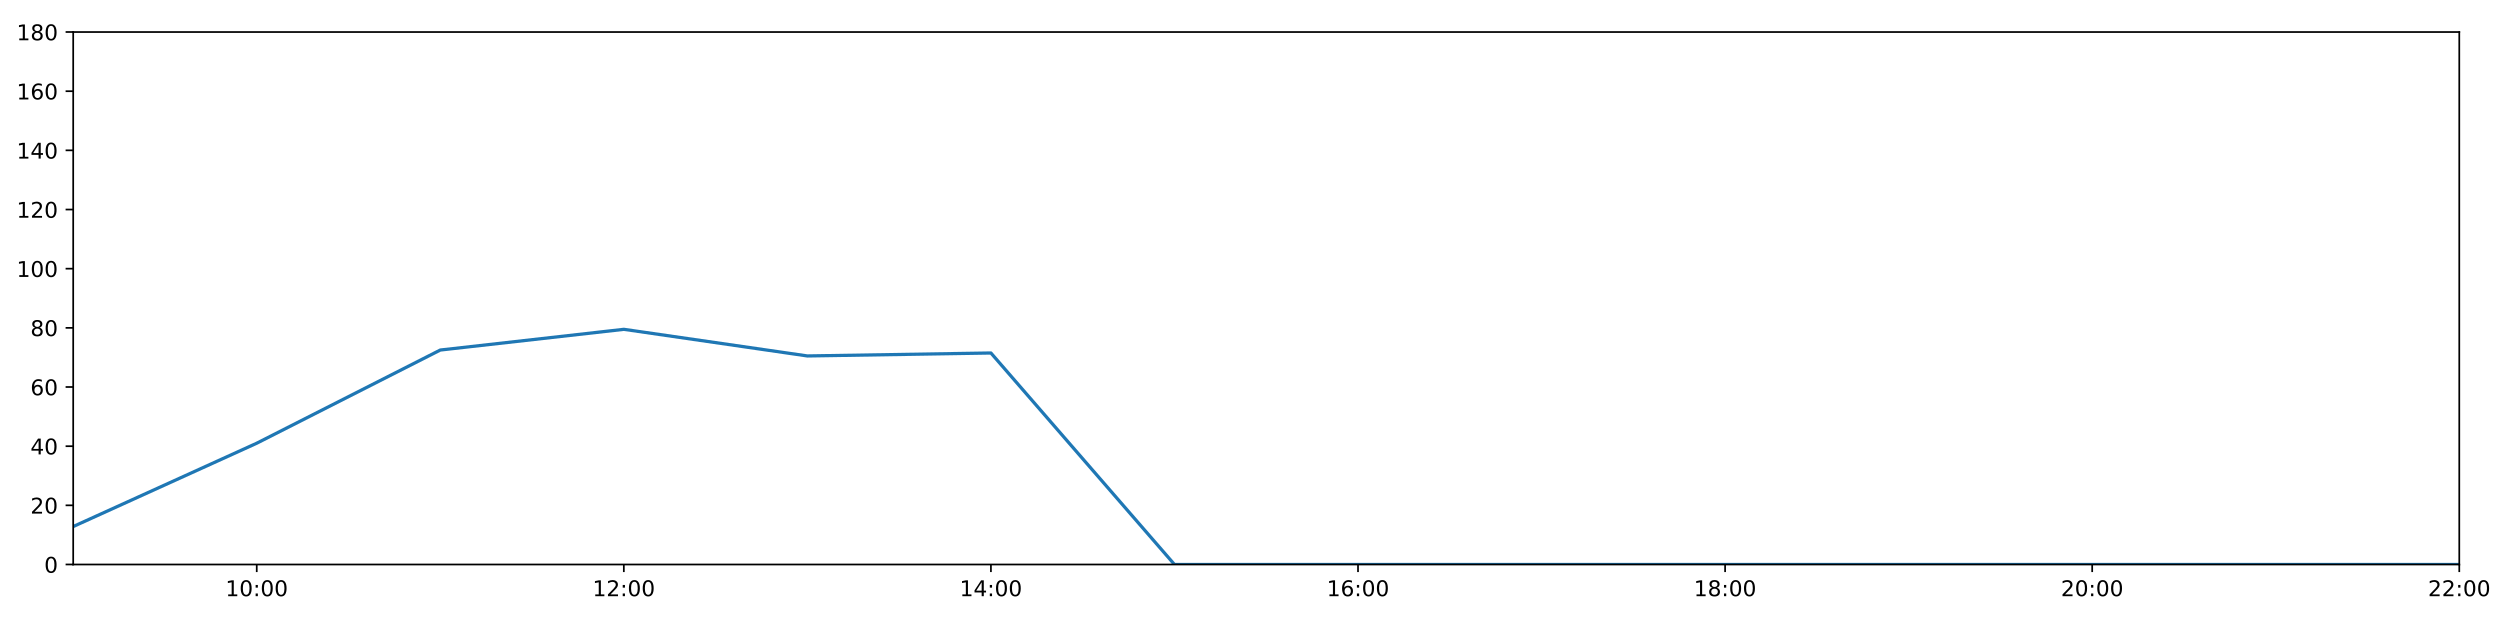
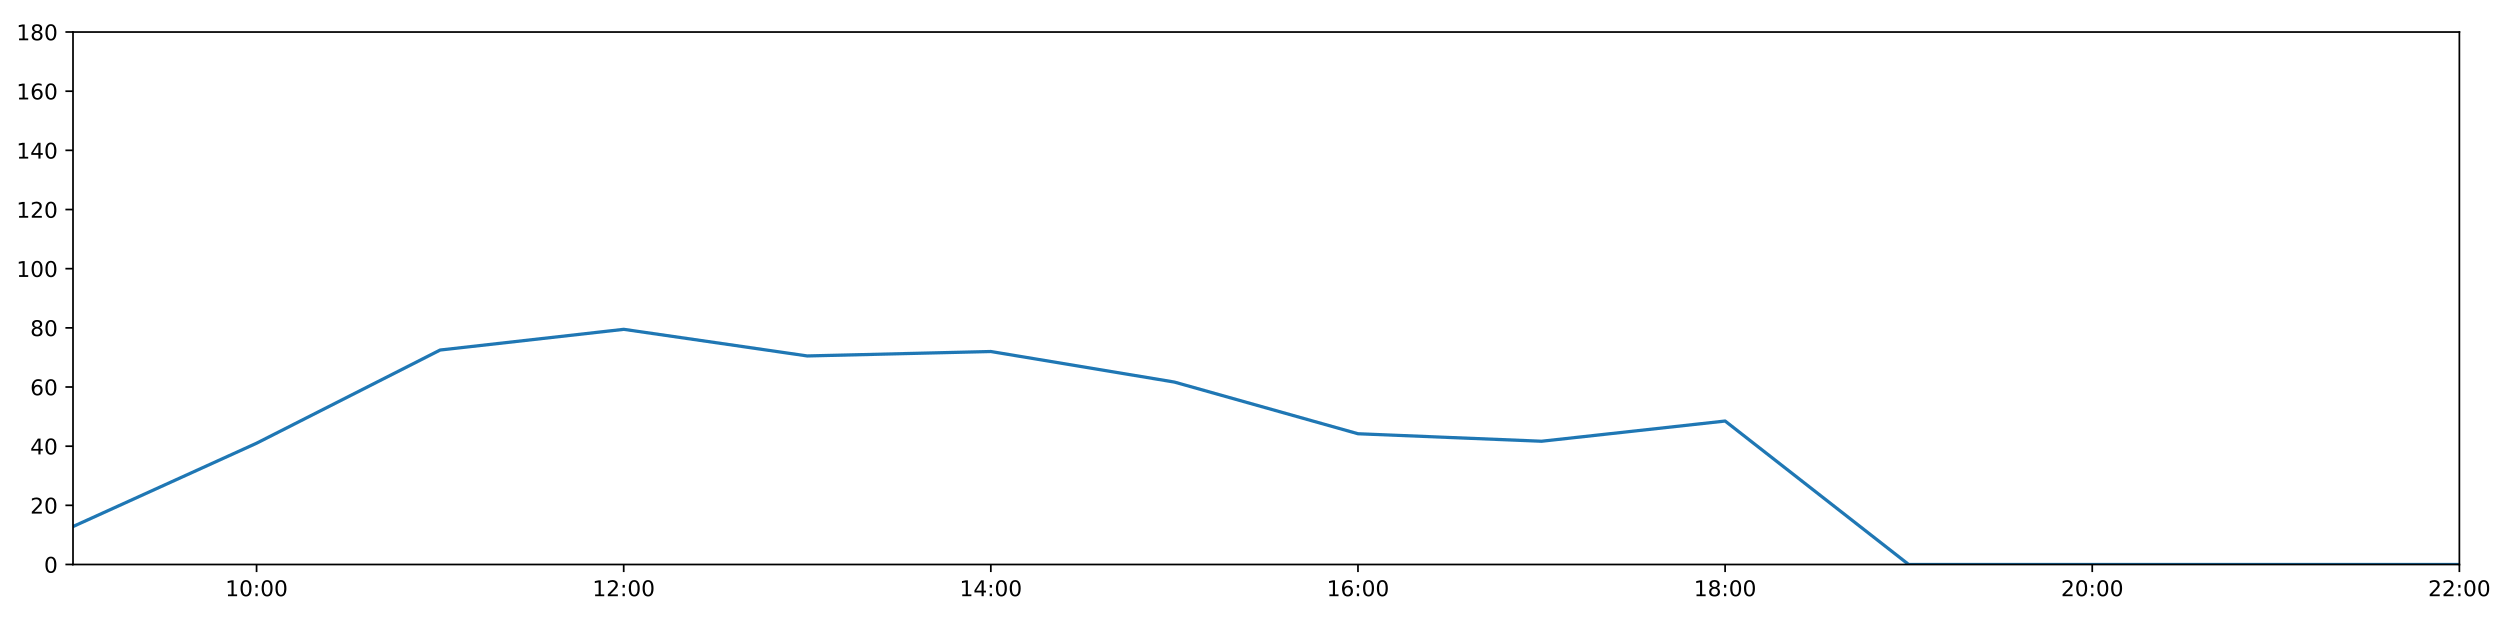
<svg xmlns="http://www.w3.org/2000/svg" xmlns:xlink="http://www.w3.org/1999/xlink" height="288pt" version="1.1" viewBox="0 0 1152 288" width="1152pt">
  <defs>
    <style type="text/css">
*{stroke-linecap:butt;stroke-linejoin:round;}
  </style>
  </defs>
  <g id="figure_1">
    <g id="patch_1">
      <path d="M 0 288  L 1152 288  L 1152 0  L 0 0  z " style="fill:#ffffff;" />
    </g>
    <g id="axes_1">
      <g id="patch_2">
-         <path d="M 33.73 260.12  L 1133.235 260.12  L 1133.235 14.76  L 33.73 14.76  z " style="fill:#ffffff;" />
+         <path d="M 33.64 260.12  L 1133.28 260.12  L 1133.28 14.76  L 33.64 14.76  z " style="fill:#ffffff;" />
      </g>
      <g id="matplotlib.axis_1">
        <g id="xtick_1">
          <g id="line2d_1">
            <defs>
-               <path d="M 0 0  L 0 3.5  " id="mda070ed1bd" style="stroke:#000000;stroke-width:0.8;" />
-             </defs>
-             <g>
-               <use style="stroke:#000000;stroke-width:0.8;" x="118.307" xlink:href="#mda070ed1bd" y="260.12" />
+               <path d="M 0 0  L 0 3.5  " id="m4f5bab19c6" style="stroke:#000000;stroke-width:0.8;" />
+             </defs>
+             <g>
+               <use style="stroke:#000000;stroke-width:0.8;" x="118.228" xlink:href="#m4f5bab19c6" y="260.12" />
            </g>
          </g>
          <g id="text_1">
            <defs>
              <path d="M 12.406 8.297  L 28.516 8.297  L 28.516 63.922  L 10.984 60.406  L 10.984 69.391  L 28.422 72.906  L 38.281 72.906  L 38.281 8.297  L 54.391 8.297  L 54.391 0  L 12.406 0  z " id="DejaVuSans-49" />
              <path d="M 31.781 66.406  Q 24.172 66.406 20.328 58.906  Q 16.5 51.422 16.5 36.375  Q 16.5 21.391 20.328 13.891  Q 24.172 6.391 31.781 6.391  Q 39.453 6.391 43.281 13.891  Q 47.125 21.391 47.125 36.375  Q 47.125 51.422 43.281 58.906  Q 39.453 66.406 31.781 66.406  z M 31.781 74.219  Q 44.047 74.219 50.516 64.516  Q 56.984 54.828 56.984 36.375  Q 56.984 17.969 50.516 8.266  Q 44.047 -1.422 31.781 -1.422  Q 19.531 -1.422 13.062 8.266  Q 6.594 17.969 6.594 36.375  Q 6.594 54.828 13.062 64.516  Q 19.531 74.219 31.781 74.219  z " id="DejaVuSans-48" />
              <path d="M 11.719 12.406  L 22.016 12.406  L 22.016 0  L 11.719 0  z M 11.719 51.703  L 22.016 51.703  L 22.016 39.312  L 11.719 39.312  z " id="DejaVuSans-58" />
            </defs>
-             <g transform="translate(103.8979 274.7184)scale(0.1 -0.1)">
+             <g transform="translate(103.8183 274.7184)scale(0.1 -0.1)">
              <use xlink:href="#DejaVuSans-49" />
              <use x="63.623" xlink:href="#DejaVuSans-48" />
              <use x="127.246" xlink:href="#DejaVuSans-58" />
              <use x="160.938" xlink:href="#DejaVuSans-48" />
              <use x="224.561" xlink:href="#DejaVuSans-48" />
            </g>
          </g>
        </g>
        <g id="xtick_2">
          <g id="line2d_2">
            <g>
-               <use style="stroke:#000000;stroke-width:0.8;" x="287.462" xlink:href="#mda070ed1bd" y="260.12" />
+               <use style="stroke:#000000;stroke-width:0.8;" x="287.403" xlink:href="#m4f5bab19c6" y="260.12" />
            </g>
          </g>
          <g id="text_2">
            <defs>
              <path d="M 19.188 8.297  L 53.609 8.297  L 53.609 0  L 7.328 0  L 7.328 8.297  Q 12.938 14.109 22.625 23.891  Q 32.328 33.688 34.812 36.531  Q 39.547 41.844 41.422 45.531  Q 43.312 49.219 43.312 52.781  Q 43.312 58.594 39.234 62.25  Q 35.156 65.922 28.609 65.922  Q 23.969 65.922 18.812 64.312  Q 13.672 62.703 7.812 59.422  L 7.812 69.391  Q 13.766 71.781 18.938 73  Q 24.125 74.219 28.422 74.219  Q 39.75 74.219 46.484 68.547  Q 53.219 62.891 53.219 53.422  Q 53.219 48.922 51.531 44.891  Q 49.859 40.875 45.406 35.406  Q 44.188 33.984 37.641 27.219  Q 31.109 20.453 19.188 8.297  z " id="DejaVuSans-50" />
            </defs>
-             <g transform="translate(273.0525 274.7184)scale(0.1 -0.1)">
+             <g transform="translate(272.9937 274.7184)scale(0.1 -0.1)">
              <use xlink:href="#DejaVuSans-49" />
              <use x="63.623" xlink:href="#DejaVuSans-50" />
              <use x="127.246" xlink:href="#DejaVuSans-58" />
              <use x="160.938" xlink:href="#DejaVuSans-48" />
              <use x="224.561" xlink:href="#DejaVuSans-48" />
            </g>
          </g>
        </g>
        <g id="xtick_3">
          <g id="line2d_3">
            <g>
-               <use style="stroke:#000000;stroke-width:0.8;" x="456.617" xlink:href="#mda070ed1bd" y="260.12" />
+               <use style="stroke:#000000;stroke-width:0.8;" x="456.578" xlink:href="#m4f5bab19c6" y="260.12" />
            </g>
          </g>
          <g id="text_3">
            <defs>
              <path d="M 37.797 64.312  L 12.891 25.391  L 37.797 25.391  z M 35.203 72.906  L 47.609 72.906  L 47.609 25.391  L 58.016 25.391  L 58.016 17.188  L 47.609 17.188  L 47.609 0  L 37.797 0  L 37.797 17.188  L 4.891 17.188  L 4.891 26.703  z " id="DejaVuSans-52" />
            </defs>
-             <g transform="translate(442.2072 274.7184)scale(0.1 -0.1)">
+             <g transform="translate(442.1691 274.7184)scale(0.1 -0.1)">
              <use xlink:href="#DejaVuSans-49" />
              <use x="63.623" xlink:href="#DejaVuSans-52" />
              <use x="127.246" xlink:href="#DejaVuSans-58" />
              <use x="160.938" xlink:href="#DejaVuSans-48" />
              <use x="224.561" xlink:href="#DejaVuSans-48" />
            </g>
          </g>
        </g>
        <g id="xtick_4">
          <g id="line2d_4">
            <g>
-               <use style="stroke:#000000;stroke-width:0.8;" x="625.771" xlink:href="#mda070ed1bd" y="260.12" />
+               <use style="stroke:#000000;stroke-width:0.8;" x="625.754" xlink:href="#m4f5bab19c6" y="260.12" />
            </g>
          </g>
          <g id="text_4">
            <defs>
              <path d="M 33.016 40.375  Q 26.375 40.375 22.484 35.828  Q 18.609 31.297 18.609 23.391  Q 18.609 15.531 22.484 10.953  Q 26.375 6.391 33.016 6.391  Q 39.656 6.391 43.531 10.953  Q 47.406 15.531 47.406 23.391  Q 47.406 31.297 43.531 35.828  Q 39.656 40.375 33.016 40.375  z M 52.594 71.297  L 52.594 62.312  Q 48.875 64.062 45.094 64.984  Q 41.312 65.922 37.594 65.922  Q 27.828 65.922 22.672 59.328  Q 17.531 52.734 16.797 39.406  Q 19.672 43.656 24.016 45.922  Q 28.375 48.188 33.594 48.188  Q 44.578 48.188 50.953 41.516  Q 57.328 34.859 57.328 23.391  Q 57.328 12.156 50.688 5.359  Q 44.047 -1.422 33.016 -1.422  Q 20.359 -1.422 13.672 8.266  Q 6.984 17.969 6.984 36.375  Q 6.984 53.656 15.188 63.938  Q 23.391 74.219 37.203 74.219  Q 40.922 74.219 44.703 73.484  Q 48.484 72.75 52.594 71.297  z " id="DejaVuSans-54" />
            </defs>
-             <g transform="translate(611.3618 274.7184)scale(0.1 -0.1)">
+             <g transform="translate(611.3445 274.7184)scale(0.1 -0.1)">
              <use xlink:href="#DejaVuSans-49" />
              <use x="63.623" xlink:href="#DejaVuSans-54" />
              <use x="127.246" xlink:href="#DejaVuSans-58" />
              <use x="160.938" xlink:href="#DejaVuSans-48" />
              <use x="224.561" xlink:href="#DejaVuSans-48" />
            </g>
          </g>
        </g>
        <g id="xtick_5">
          <g id="line2d_5">
            <g>
-               <use style="stroke:#000000;stroke-width:0.8;" x="794.926" xlink:href="#mda070ed1bd" y="260.12" />
+               <use style="stroke:#000000;stroke-width:0.8;" x="794.929" xlink:href="#m4f5bab19c6" y="260.12" />
            </g>
          </g>
          <g id="text_5">
            <defs>
              <path d="M 31.781 34.625  Q 24.75 34.625 20.719 30.859  Q 16.703 27.094 16.703 20.516  Q 16.703 13.922 20.719 10.156  Q 24.75 6.391 31.781 6.391  Q 38.812 6.391 42.859 10.172  Q 46.922 13.969 46.922 20.516  Q 46.922 27.094 42.891 30.859  Q 38.875 34.625 31.781 34.625  z M 21.922 38.812  Q 15.578 40.375 12.031 44.719  Q 8.5 49.078 8.5 55.328  Q 8.5 64.062 14.719 69.141  Q 20.953 74.219 31.781 74.219  Q 42.672 74.219 48.875 69.141  Q 55.078 64.062 55.078 55.328  Q 55.078 49.078 51.531 44.719  Q 48 40.375 41.703 38.812  Q 48.828 37.156 52.797 32.312  Q 56.781 27.484 56.781 20.516  Q 56.781 9.906 50.312 4.234  Q 43.844 -1.422 31.781 -1.422  Q 19.734 -1.422 13.25 4.234  Q 6.781 9.906 6.781 20.516  Q 6.781 27.484 10.781 32.312  Q 14.797 37.156 21.922 38.812  z M 18.312 54.391  Q 18.312 48.734 21.844 45.562  Q 25.391 42.391 31.781 42.391  Q 38.141 42.391 41.719 45.562  Q 45.312 48.734 45.312 54.391  Q 45.312 60.062 41.719 63.234  Q 38.141 66.406 31.781 66.406  Q 25.391 66.406 21.844 63.234  Q 18.312 60.062 18.312 54.391  z " id="DejaVuSans-56" />
            </defs>
-             <g transform="translate(780.5164 274.7184)scale(0.1 -0.1)">
+             <g transform="translate(780.5199 274.7184)scale(0.1 -0.1)">
              <use xlink:href="#DejaVuSans-49" />
              <use x="63.623" xlink:href="#DejaVuSans-56" />
              <use x="127.246" xlink:href="#DejaVuSans-58" />
              <use x="160.938" xlink:href="#DejaVuSans-48" />
              <use x="224.561" xlink:href="#DejaVuSans-48" />
            </g>
          </g>
        </g>
        <g id="xtick_6">
          <g id="line2d_6">
            <g>
-               <use style="stroke:#000000;stroke-width:0.8;" x="964.08" xlink:href="#mda070ed1bd" y="260.12" />
+               <use style="stroke:#000000;stroke-width:0.8;" x="964.105" xlink:href="#m4f5bab19c6" y="260.12" />
            </g>
          </g>
          <g id="text_6">
-             <g transform="translate(949.671 274.7184)scale(0.1 -0.1)">
+             <g transform="translate(949.6952 274.7184)scale(0.1 -0.1)">
              <use xlink:href="#DejaVuSans-50" />
              <use x="63.623" xlink:href="#DejaVuSans-48" />
              <use x="127.246" xlink:href="#DejaVuSans-58" />
              <use x="160.938" xlink:href="#DejaVuSans-48" />
              <use x="224.561" xlink:href="#DejaVuSans-48" />
            </g>
          </g>
        </g>
        <g id="xtick_7">
          <g id="line2d_7">
            <g>
-               <use style="stroke:#000000;stroke-width:0.8;" x="1133.235" xlink:href="#mda070ed1bd" y="260.12" />
+               <use style="stroke:#000000;stroke-width:0.8;" x="1133.28" xlink:href="#m4f5bab19c6" y="260.12" />
            </g>
          </g>
          <g id="text_7">
-             <g transform="translate(1118.826 274.7184)scale(0.1 -0.1)">
+             <g transform="translate(1118.871 274.7184)scale(0.1 -0.1)">
              <use xlink:href="#DejaVuSans-50" />
              <use x="63.623" xlink:href="#DejaVuSans-50" />
              <use x="127.246" xlink:href="#DejaVuSans-58" />
              <use x="160.938" xlink:href="#DejaVuSans-48" />
              <use x="224.561" xlink:href="#DejaVuSans-48" />
            </g>
          </g>
        </g>
      </g>
      <g id="matplotlib.axis_2">
        <g id="ytick_1">
          <g id="line2d_8">
            <defs>
-               <path d="M 0 0  L -3.5 0  " id="me806cef958" style="stroke:#000000;stroke-width:0.8;" />
-             </defs>
-             <g>
-               <use style="stroke:#000000;stroke-width:0.8;" x="33.73" xlink:href="#me806cef958" y="260.12" />
+               <path d="M 0 0  L -3.5 0  " id="m88f52e9dc4" style="stroke:#000000;stroke-width:0.8;" />
+             </defs>
+             <g>
+               <use style="stroke:#000000;stroke-width:0.8;" x="33.64" xlink:href="#m88f52e9dc4" y="260.12" />
            </g>
          </g>
          <g id="text_8">
-             <g transform="translate(20.3675 263.9192)scale(0.1 -0.1)">
+             <g transform="translate(20.2775 263.9192)scale(0.1 -0.1)">
              <use xlink:href="#DejaVuSans-48" />
            </g>
          </g>
        </g>
        <g id="ytick_2">
          <g id="line2d_9">
            <g>
-               <use style="stroke:#000000;stroke-width:0.8;" x="33.73" xlink:href="#me806cef958" y="232.858" />
+               <use style="stroke:#000000;stroke-width:0.8;" x="33.64" xlink:href="#m88f52e9dc4" y="232.858" />
            </g>
          </g>
          <g id="text_9">
-             <g transform="translate(14.005 236.657)scale(0.1 -0.1)">
+             <g transform="translate(13.915 236.657)scale(0.1 -0.1)">
              <use xlink:href="#DejaVuSans-50" />
              <use x="63.623" xlink:href="#DejaVuSans-48" />
            </g>
          </g>
        </g>
        <g id="ytick_3">
          <g id="line2d_10">
            <g>
-               <use style="stroke:#000000;stroke-width:0.8;" x="33.73" xlink:href="#me806cef958" y="205.596" />
+               <use style="stroke:#000000;stroke-width:0.8;" x="33.64" xlink:href="#m88f52e9dc4" y="205.596" />
            </g>
          </g>
          <g id="text_10">
-             <g transform="translate(14.005 209.3948)scale(0.1 -0.1)">
+             <g transform="translate(13.915 209.3948)scale(0.1 -0.1)">
              <use xlink:href="#DejaVuSans-52" />
              <use x="63.623" xlink:href="#DejaVuSans-48" />
            </g>
          </g>
        </g>
        <g id="ytick_4">
          <g id="line2d_11">
            <g>
-               <use style="stroke:#000000;stroke-width:0.8;" x="33.73" xlink:href="#me806cef958" y="178.333" />
+               <use style="stroke:#000000;stroke-width:0.8;" x="33.64" xlink:href="#m88f52e9dc4" y="178.333" />
            </g>
          </g>
          <g id="text_11">
-             <g transform="translate(14.005 182.1326)scale(0.1 -0.1)">
+             <g transform="translate(13.915 182.1326)scale(0.1 -0.1)">
              <use xlink:href="#DejaVuSans-54" />
              <use x="63.623" xlink:href="#DejaVuSans-48" />
            </g>
          </g>
        </g>
        <g id="ytick_5">
          <g id="line2d_12">
            <g>
-               <use style="stroke:#000000;stroke-width:0.8;" x="33.73" xlink:href="#me806cef958" y="151.071" />
+               <use style="stroke:#000000;stroke-width:0.8;" x="33.64" xlink:href="#m88f52e9dc4" y="151.071" />
            </g>
          </g>
          <g id="text_12">
-             <g transform="translate(14.005 154.8703)scale(0.1 -0.1)">
+             <g transform="translate(13.915 154.8703)scale(0.1 -0.1)">
              <use xlink:href="#DejaVuSans-56" />
              <use x="63.623" xlink:href="#DejaVuSans-48" />
            </g>
          </g>
        </g>
        <g id="ytick_6">
          <g id="line2d_13">
            <g>
-               <use style="stroke:#000000;stroke-width:0.8;" x="33.73" xlink:href="#me806cef958" y="123.809" />
+               <use style="stroke:#000000;stroke-width:0.8;" x="33.64" xlink:href="#m88f52e9dc4" y="123.809" />
            </g>
          </g>
          <g id="text_13">
-             <g transform="translate(7.6425 127.6081)scale(0.1 -0.1)">
+             <g transform="translate(7.5525 127.6081)scale(0.1 -0.1)">
              <use xlink:href="#DejaVuSans-49" />
              <use x="63.623" xlink:href="#DejaVuSans-48" />
              <use x="127.246" xlink:href="#DejaVuSans-48" />
            </g>
          </g>
        </g>
        <g id="ytick_7">
          <g id="line2d_14">
            <g>
-               <use style="stroke:#000000;stroke-width:0.8;" x="33.73" xlink:href="#me806cef958" y="96.547" />
+               <use style="stroke:#000000;stroke-width:0.8;" x="33.64" xlink:href="#m88f52e9dc4" y="96.547" />
            </g>
          </g>
          <g id="text_14">
-             <g transform="translate(7.6425 100.3459)scale(0.1 -0.1)">
+             <g transform="translate(7.5525 100.3459)scale(0.1 -0.1)">
              <use xlink:href="#DejaVuSans-49" />
              <use x="63.623" xlink:href="#DejaVuSans-50" />
              <use x="127.246" xlink:href="#DejaVuSans-48" />
            </g>
          </g>
        </g>
        <g id="ytick_8">
          <g id="line2d_15">
            <g>
-               <use style="stroke:#000000;stroke-width:0.8;" x="33.73" xlink:href="#me806cef958" y="69.284" />
+               <use style="stroke:#000000;stroke-width:0.8;" x="33.64" xlink:href="#m88f52e9dc4" y="69.284" />
            </g>
          </g>
          <g id="text_15">
-             <g transform="translate(7.6425 73.08366)scale(0.1 -0.1)">
+             <g transform="translate(7.5525 73.08366)scale(0.1 -0.1)">
              <use xlink:href="#DejaVuSans-49" />
              <use x="63.623" xlink:href="#DejaVuSans-52" />
              <use x="127.246" xlink:href="#DejaVuSans-48" />
            </g>
          </g>
        </g>
        <g id="ytick_9">
          <g id="line2d_16">
            <g>
-               <use style="stroke:#000000;stroke-width:0.8;" x="33.73" xlink:href="#me806cef958" y="42.022" />
+               <use style="stroke:#000000;stroke-width:0.8;" x="33.64" xlink:href="#m88f52e9dc4" y="42.022" />
            </g>
          </g>
          <g id="text_16">
-             <g transform="translate(7.6425 45.82144)scale(0.1 -0.1)">
+             <g transform="translate(7.5525 45.82144)scale(0.1 -0.1)">
              <use xlink:href="#DejaVuSans-49" />
              <use x="63.623" xlink:href="#DejaVuSans-54" />
              <use x="127.246" xlink:href="#DejaVuSans-48" />
            </g>
          </g>
        </g>
        <g id="ytick_10">
          <g id="line2d_17">
            <g>
-               <use style="stroke:#000000;stroke-width:0.8;" x="33.73" xlink:href="#me806cef958" y="14.76" />
+               <use style="stroke:#000000;stroke-width:0.8;" x="33.64" xlink:href="#m88f52e9dc4" y="14.76" />
            </g>
          </g>
          <g id="text_17">
-             <g transform="translate(7.6425 18.55922)scale(0.1 -0.1)">
+             <g transform="translate(7.5525 18.55922)scale(0.1 -0.1)">
              <use xlink:href="#DejaVuSans-49" />
              <use x="63.623" xlink:href="#DejaVuSans-56" />
              <use x="127.246" xlink:href="#DejaVuSans-48" />
            </g>
          </g>
        </g>
      </g>
      <g id="line2d_18">
-         <path clip-path="url(#p6c11d110e6)" d="M 33.73 242.627  L 118.307 204.232  L 202.885 161.294  L 287.462 151.753  L 372.039 164.021  L 456.617 162.658  L 541.194 260.12  L 625.771 260.12  L 710.348 260.12  L 794.926 260.12  L 879.503 260.12  L 964.08 260.12  L 1048.658 260.12  L 1133.235 260.12  " style="fill:none;stroke:#1f77b4;stroke-linecap:square;stroke-width:1.5;" />
+         <path clip-path="url(#p86b51218bd)" d="M 33.64 242.627  L 118.228 204.232  L 202.815 161.294  L 287.403 151.753  L 371.991 164.021  L 456.578 161.976  L 541.166 176.061  L 625.754 199.87  L 710.342 203.324  L 794.929 194.009  L 879.517 260.12  L 964.105 260.12  L 1048.692 260.12  L 1133.28 260.12  " style="fill:none;stroke:#1f77b4;stroke-linecap:square;stroke-width:1.5;" />
      </g>
      <g id="patch_3">
-         <path d="M 33.73 260.12  L 33.73 14.76  " style="fill:none;stroke:#000000;stroke-linecap:square;stroke-linejoin:miter;stroke-width:0.8;" />
+         <path d="M 33.64 260.12  L 33.64 14.76  " style="fill:none;stroke:#000000;stroke-linecap:square;stroke-linejoin:miter;stroke-width:0.8;" />
      </g>
      <g id="patch_4">
-         <path d="M 1133.235 260.12  L 1133.235 14.76  " style="fill:none;stroke:#000000;stroke-linecap:square;stroke-linejoin:miter;stroke-width:0.8;" />
+         <path d="M 1133.28 260.12  L 1133.28 14.76  " style="fill:none;stroke:#000000;stroke-linecap:square;stroke-linejoin:miter;stroke-width:0.8;" />
      </g>
      <g id="patch_5">
-         <path d="M 33.73 260.12  L 1133.235 260.12  " style="fill:none;stroke:#000000;stroke-linecap:square;stroke-linejoin:miter;stroke-width:0.8;" />
+         <path d="M 33.64 260.12  L 1133.28 260.12  " style="fill:none;stroke:#000000;stroke-linecap:square;stroke-linejoin:miter;stroke-width:0.8;" />
      </g>
      <g id="patch_6">
-         <path d="M 33.73 14.76  L 1133.235 14.76  " style="fill:none;stroke:#000000;stroke-linecap:square;stroke-linejoin:miter;stroke-width:0.8;" />
+         <path d="M 33.64 14.76  L 1133.28 14.76  " style="fill:none;stroke:#000000;stroke-linecap:square;stroke-linejoin:miter;stroke-width:0.8;" />
      </g>
    </g>
  </g>
  <defs>
-     <clipPath id="p6c11d110e6">
-       <rect height="245.36" width="1099.505" x="33.73" y="14.76" />
+     <clipPath id="p86b51218bd">
+       <rect height="245.36" width="1099.64" x="33.64" y="14.76" />
    </clipPath>
  </defs>
</svg>
